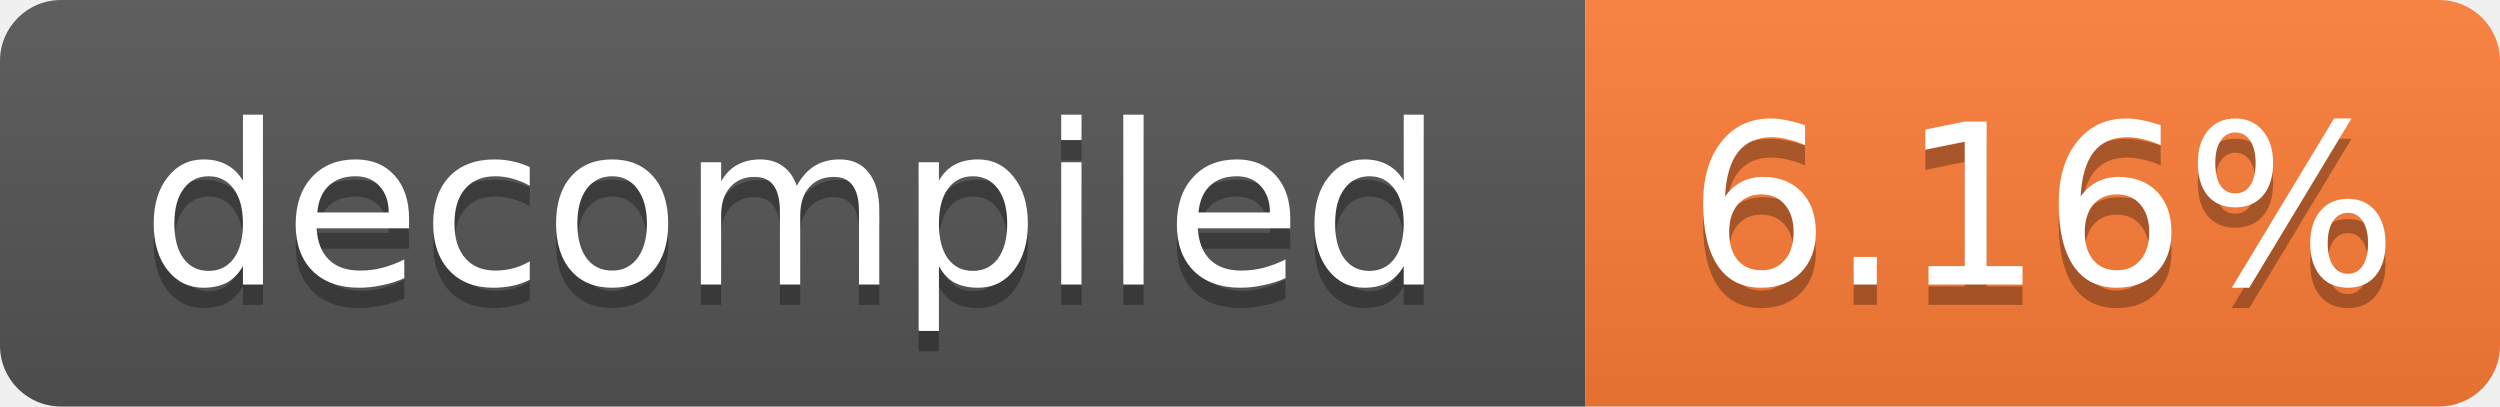
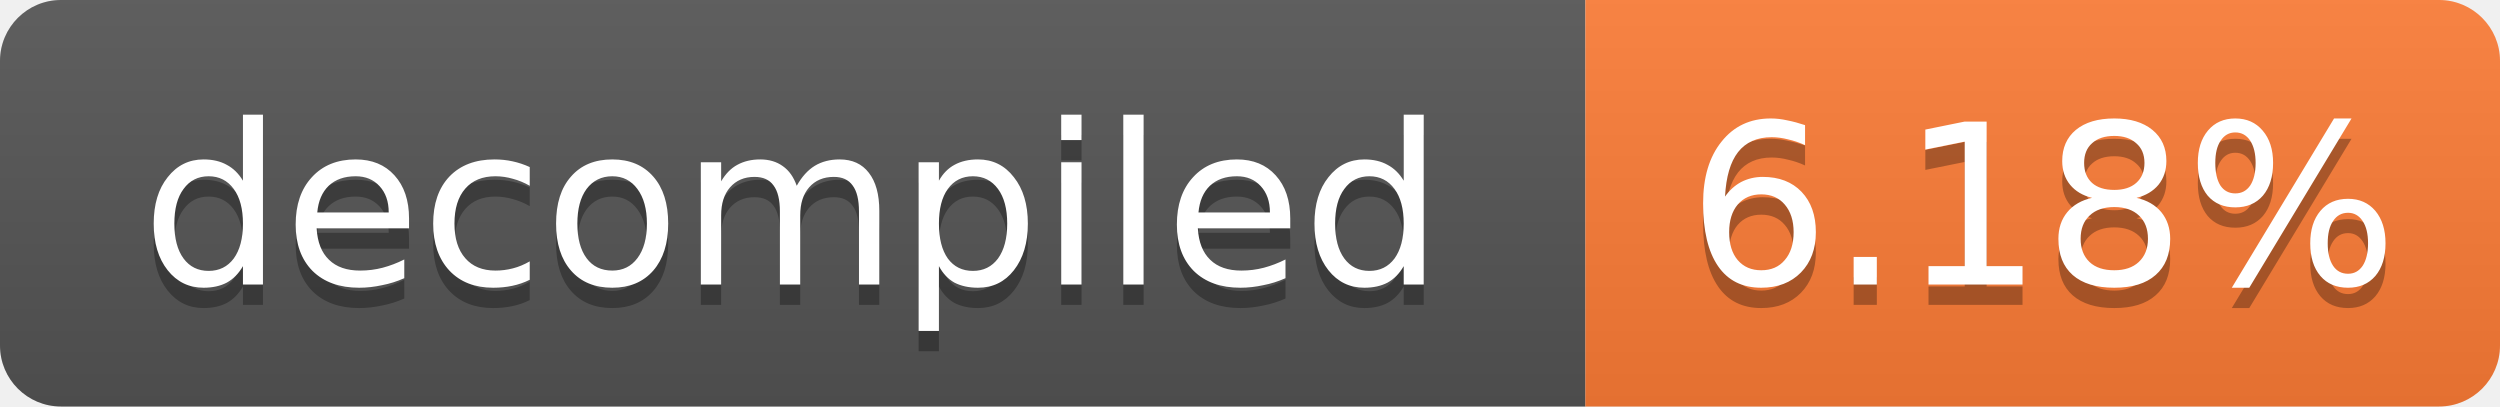
- <svg xmlns="http://www.w3.org/2000/svg" width="123" height="20" role="img" aria-label="decompiled: 6.16%">
+ <svg xmlns="http://www.w3.org/2000/svg" width="123" height="20" role="img" aria-label="decompiled: 6.18%">
  <linearGradient id="s" x2="0" y2="100%">
    <stop offset="0" stop-color="#bbb" stop-opacity=".1" />
    <stop offset="1" stop-opacity=".1" />
  </linearGradient>
  <clipPath id="r">
    <rect width="123" height="20" rx="3" fill="#fff" />
  </clipPath>
  <g clip-path="url(#r)">
    <rect width="78" height="20" fill="#555" />
    <rect x="78" width="45" height="20" fill="#fe7d37" />
    <rect width="123" height="20" fill="url(#s)" />
  </g>
  <g fill="#fff" text-anchor="middle" font-family="Verdana,Geneva,DejaVu Sans,sans-serif" font-size="11">
    <text x="39.0" y="15" fill="#010101" fill-opacity=".3">decompiled</text>
    <text x="39.0" y="14">decompiled</text>
-     <text x="100.5" y="15" fill="#010101" fill-opacity=".3">6.16%</text>
-     <text x="100.5" y="14">6.16%</text>
+     <text x="100.5" y="15" fill="#010101" fill-opacity=".3">6.18%</text>
+     <text x="100.5" y="14">6.18%</text>
  </g>
</svg>
